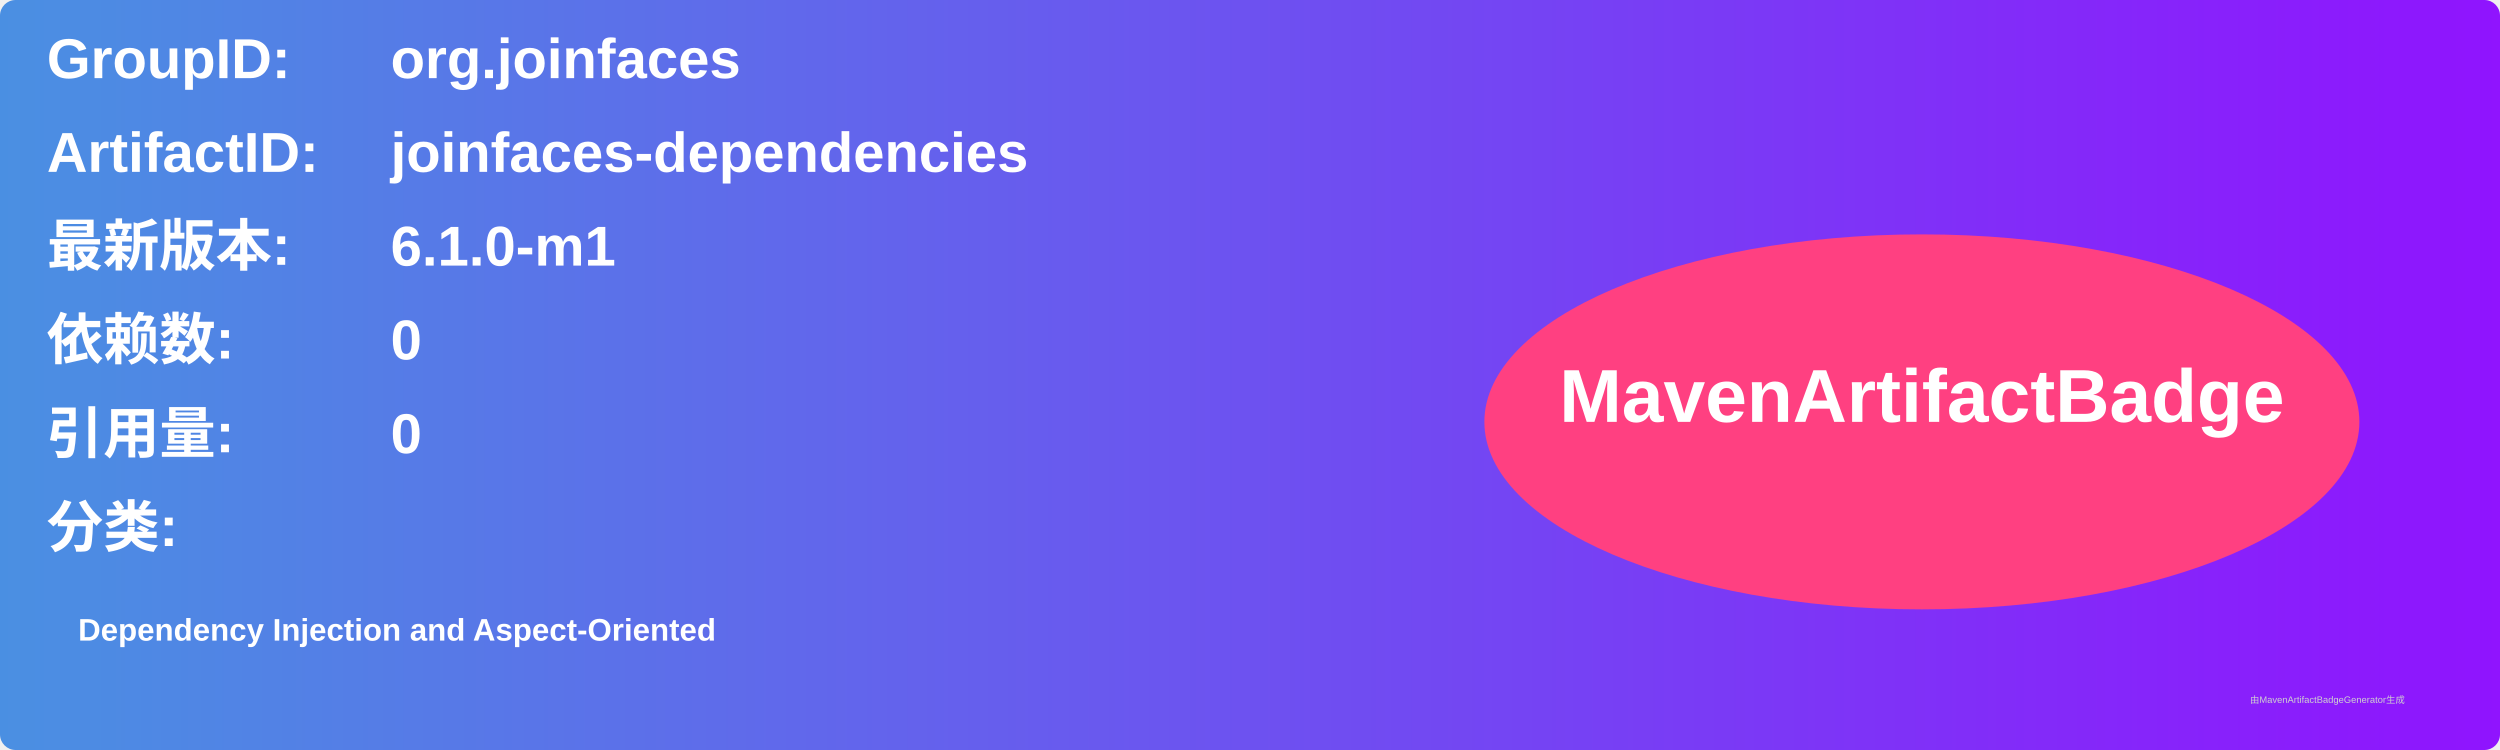
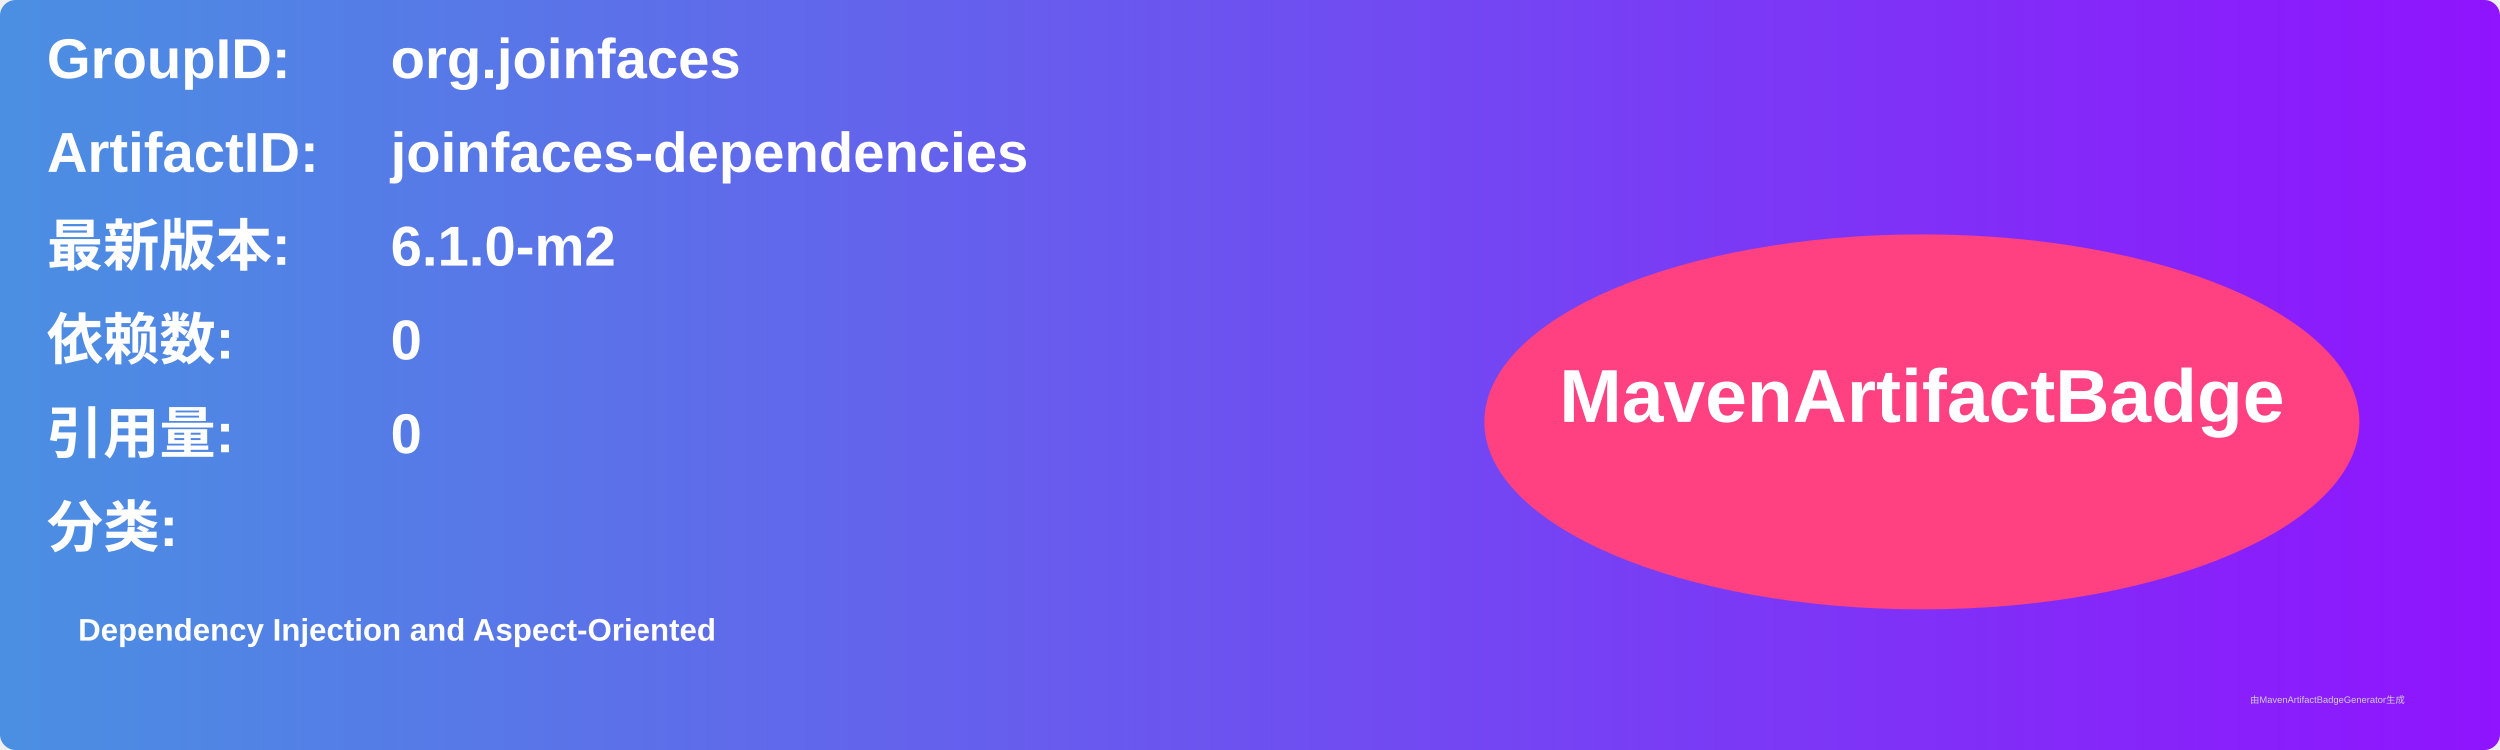
<svg xmlns="http://www.w3.org/2000/svg" width="800" height="240" viewBox="0 0 800 240">
  <linearGradient id="grad" x1="0%" y1="0%" x2="100%" y2="0%">
    <stop offset="0%" stop-color="#4a90e2" />
    <stop offset="100%" stop-color="#9013fe" />
  </linearGradient>
  <rect width="100%" height="100%" rx="5" ry="5" fill="url(#grad)" />
  <g transform="translate(15, 15)">
    <text x="0" y="10" font-family="Arial" font-size="18" fill="white" font-weight="bold" width="260">GroupID:</text>
    <text x="110" y="10" font-family="Arial" font-size="18" fill="white" font-weight="bold" width="460">org.joinfaces</text>
    <text x="0" y="40" font-family="Arial" font-size="18" fill="white" font-weight="bold" width="260">ArtifactID:</text>
    <text x="110" y="40" font-family="Arial" font-size="18" fill="white" font-weight="bold" width="460">joinfaces-dependencies</text>
    <text x="0" y="70" font-family="Arial" font-size="18" fill="white" font-weight="bold">最新版本:</text>
    <text x="110" y="70" font-family="Arial" font-size="18" fill="white" font-weight="bold">
-       <tspan font-weight="bold">6.1.0-m1</tspan>
+       <tspan font-weight="bold">6.1.0-m2</tspan>
    </text>
    <text x="0" y="100" font-family="Arial" font-size="18" fill="white" font-weight="bold">依赖数: </text>
    <text x="110" y="100" font-family="Arial" font-size="18" fill="white">
      <tspan font-weight="bold">0</tspan>
    </text>
    <text x="0" y="130" font-family="Arial" font-size="18" fill="white" font-weight="bold">引用量: </text>
    <text x="110" y="130" font-family="Arial" font-size="18" fill="white">
      <tspan font-weight="bold">0</tspan>
    </text>
    <text x="0" y="160" font-family="Arial" font-size="18" fill="white" font-weight="bold">分类:</text>
    <text x="10" y="190" font-family="Arial" font-size="10" fill="white">
      <tspan font-weight="bold">Dependency Injection and Aspect-Oriented</tspan>
    </text>
    <ellipse cx="600" cy="120" rx="140" ry="60" fill="#ff4081" />
    <text x="600" y="120" text-anchor="middle" font-family="Arial" font-size="24" fill="white" font-weight="bold">MavenArtifactBadge</text>
  </g>
  <text x="720" y="225" font-family="Arial" font-size="3" fill="#d0d0d0">由MavenArtifactBadgeGenerator生成</text>
</svg>
